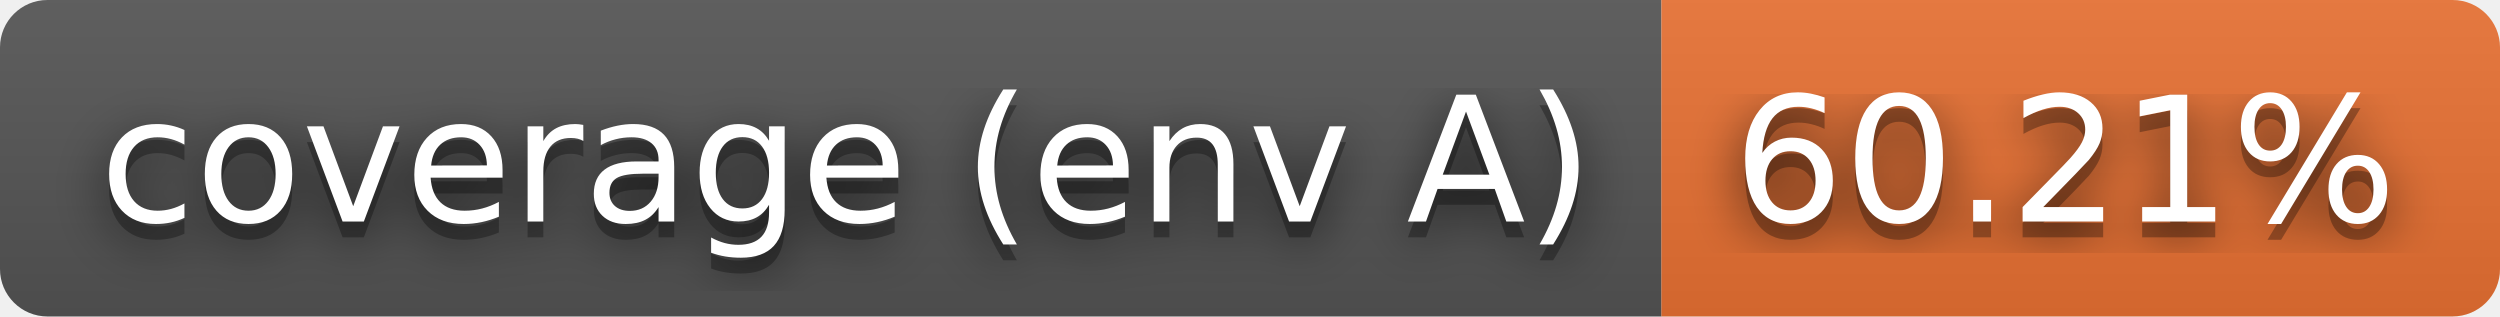
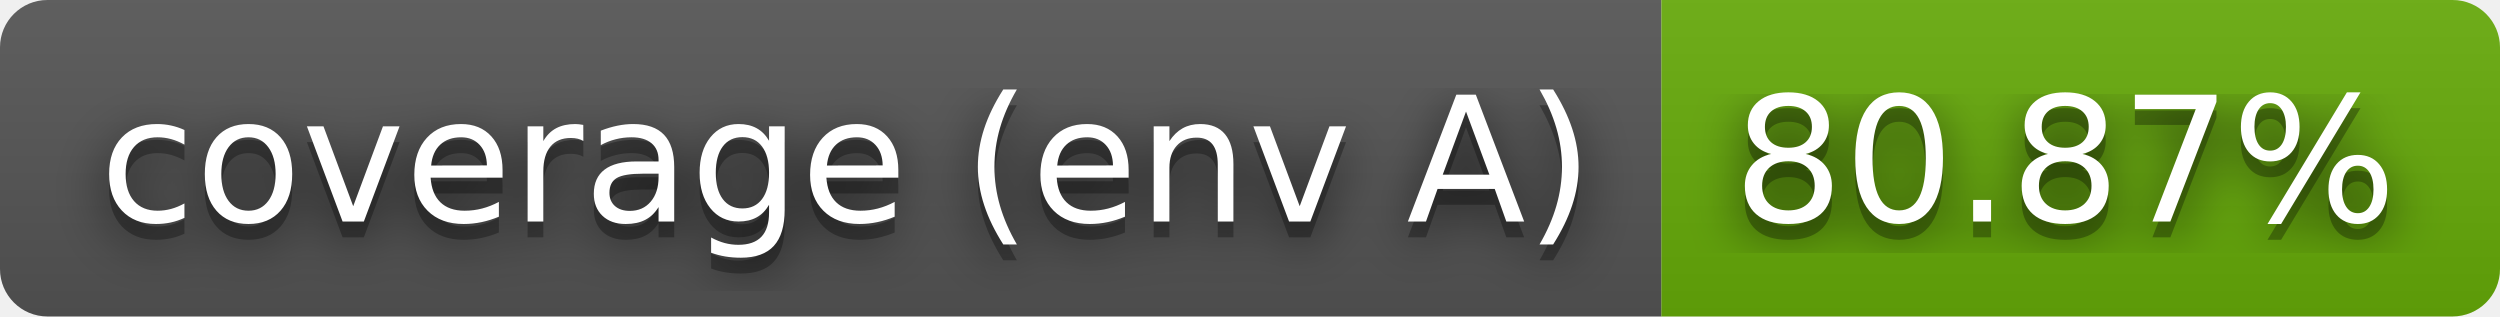
- <svg xmlns="http://www.w3.org/2000/svg" width="158" height="20" role="img" aria-label="coverage (env A): 60.21%">
+ <svg xmlns="http://www.w3.org/2000/svg" width="158" height="20" role="img" aria-label="coverage (env A): 80.87%">
  <filter id="blur">
    <feGaussianBlur stdDeviation="16" />
  </filter>
  <linearGradient id="s" x2="0" y2="100%">
    <stop offset="0" stop-color="#bbb" stop-opacity=".1" />
    <stop offset="1" stop-opacity=".1" />
  </linearGradient>
  <clipPath id="r">
    <rect width="158" height="20" rx="3" />
  </clipPath>
  <g clip-path="url(#r)">
    <rect width="105" height="20" fill="#555" />
-     <rect x="105" width="53" height="20" fill="#ea7233" />
+     <rect x="105" width="53" height="20" fill="#67ac09" />
    <rect width="158" height="20" fill="url(#s)" />
  </g>
  <g fill="#fff" text-anchor="middle" font-family="Verdana,Geneva,DejaVu Sans,sans-serif" text-rendering="geometricPrecision" font-size="110">
    <g transform="scale(.1)">
      <g aria-hidden="true" fill="#010101">
        <text x="535" y="150" fill-opacity=".8" filter="url(#blur)" textLength="950">coverage (env A)</text>
        <text x="535" y="150" fill-opacity=".3" textLength="950">coverage (env A)</text>
      </g>
      <text x="535" y="140" textLength="950">coverage (env A)</text>
    </g>
    <g transform="scale(.1)">
      <g aria-hidden="true" fill="#010101">
-         <text x="1305" y="150" fill-opacity=".8" filter="url(#blur)" textLength="430">60.21%</text>
-         <text x="1305" y="150" fill-opacity=".3" textLength="430">60.21%</text>
+         <text x="1305" y="150" fill-opacity=".8" filter="url(#blur)" textLength="430">80.87%</text>
+         <text x="1305" y="150" fill-opacity=".3" textLength="430">80.87%</text>
      </g>
-       <text x="1305" y="140" textLength="430">60.21%</text>
+       <text x="1305" y="140" textLength="430">80.87%</text>
    </g>
  </g>
</svg>
